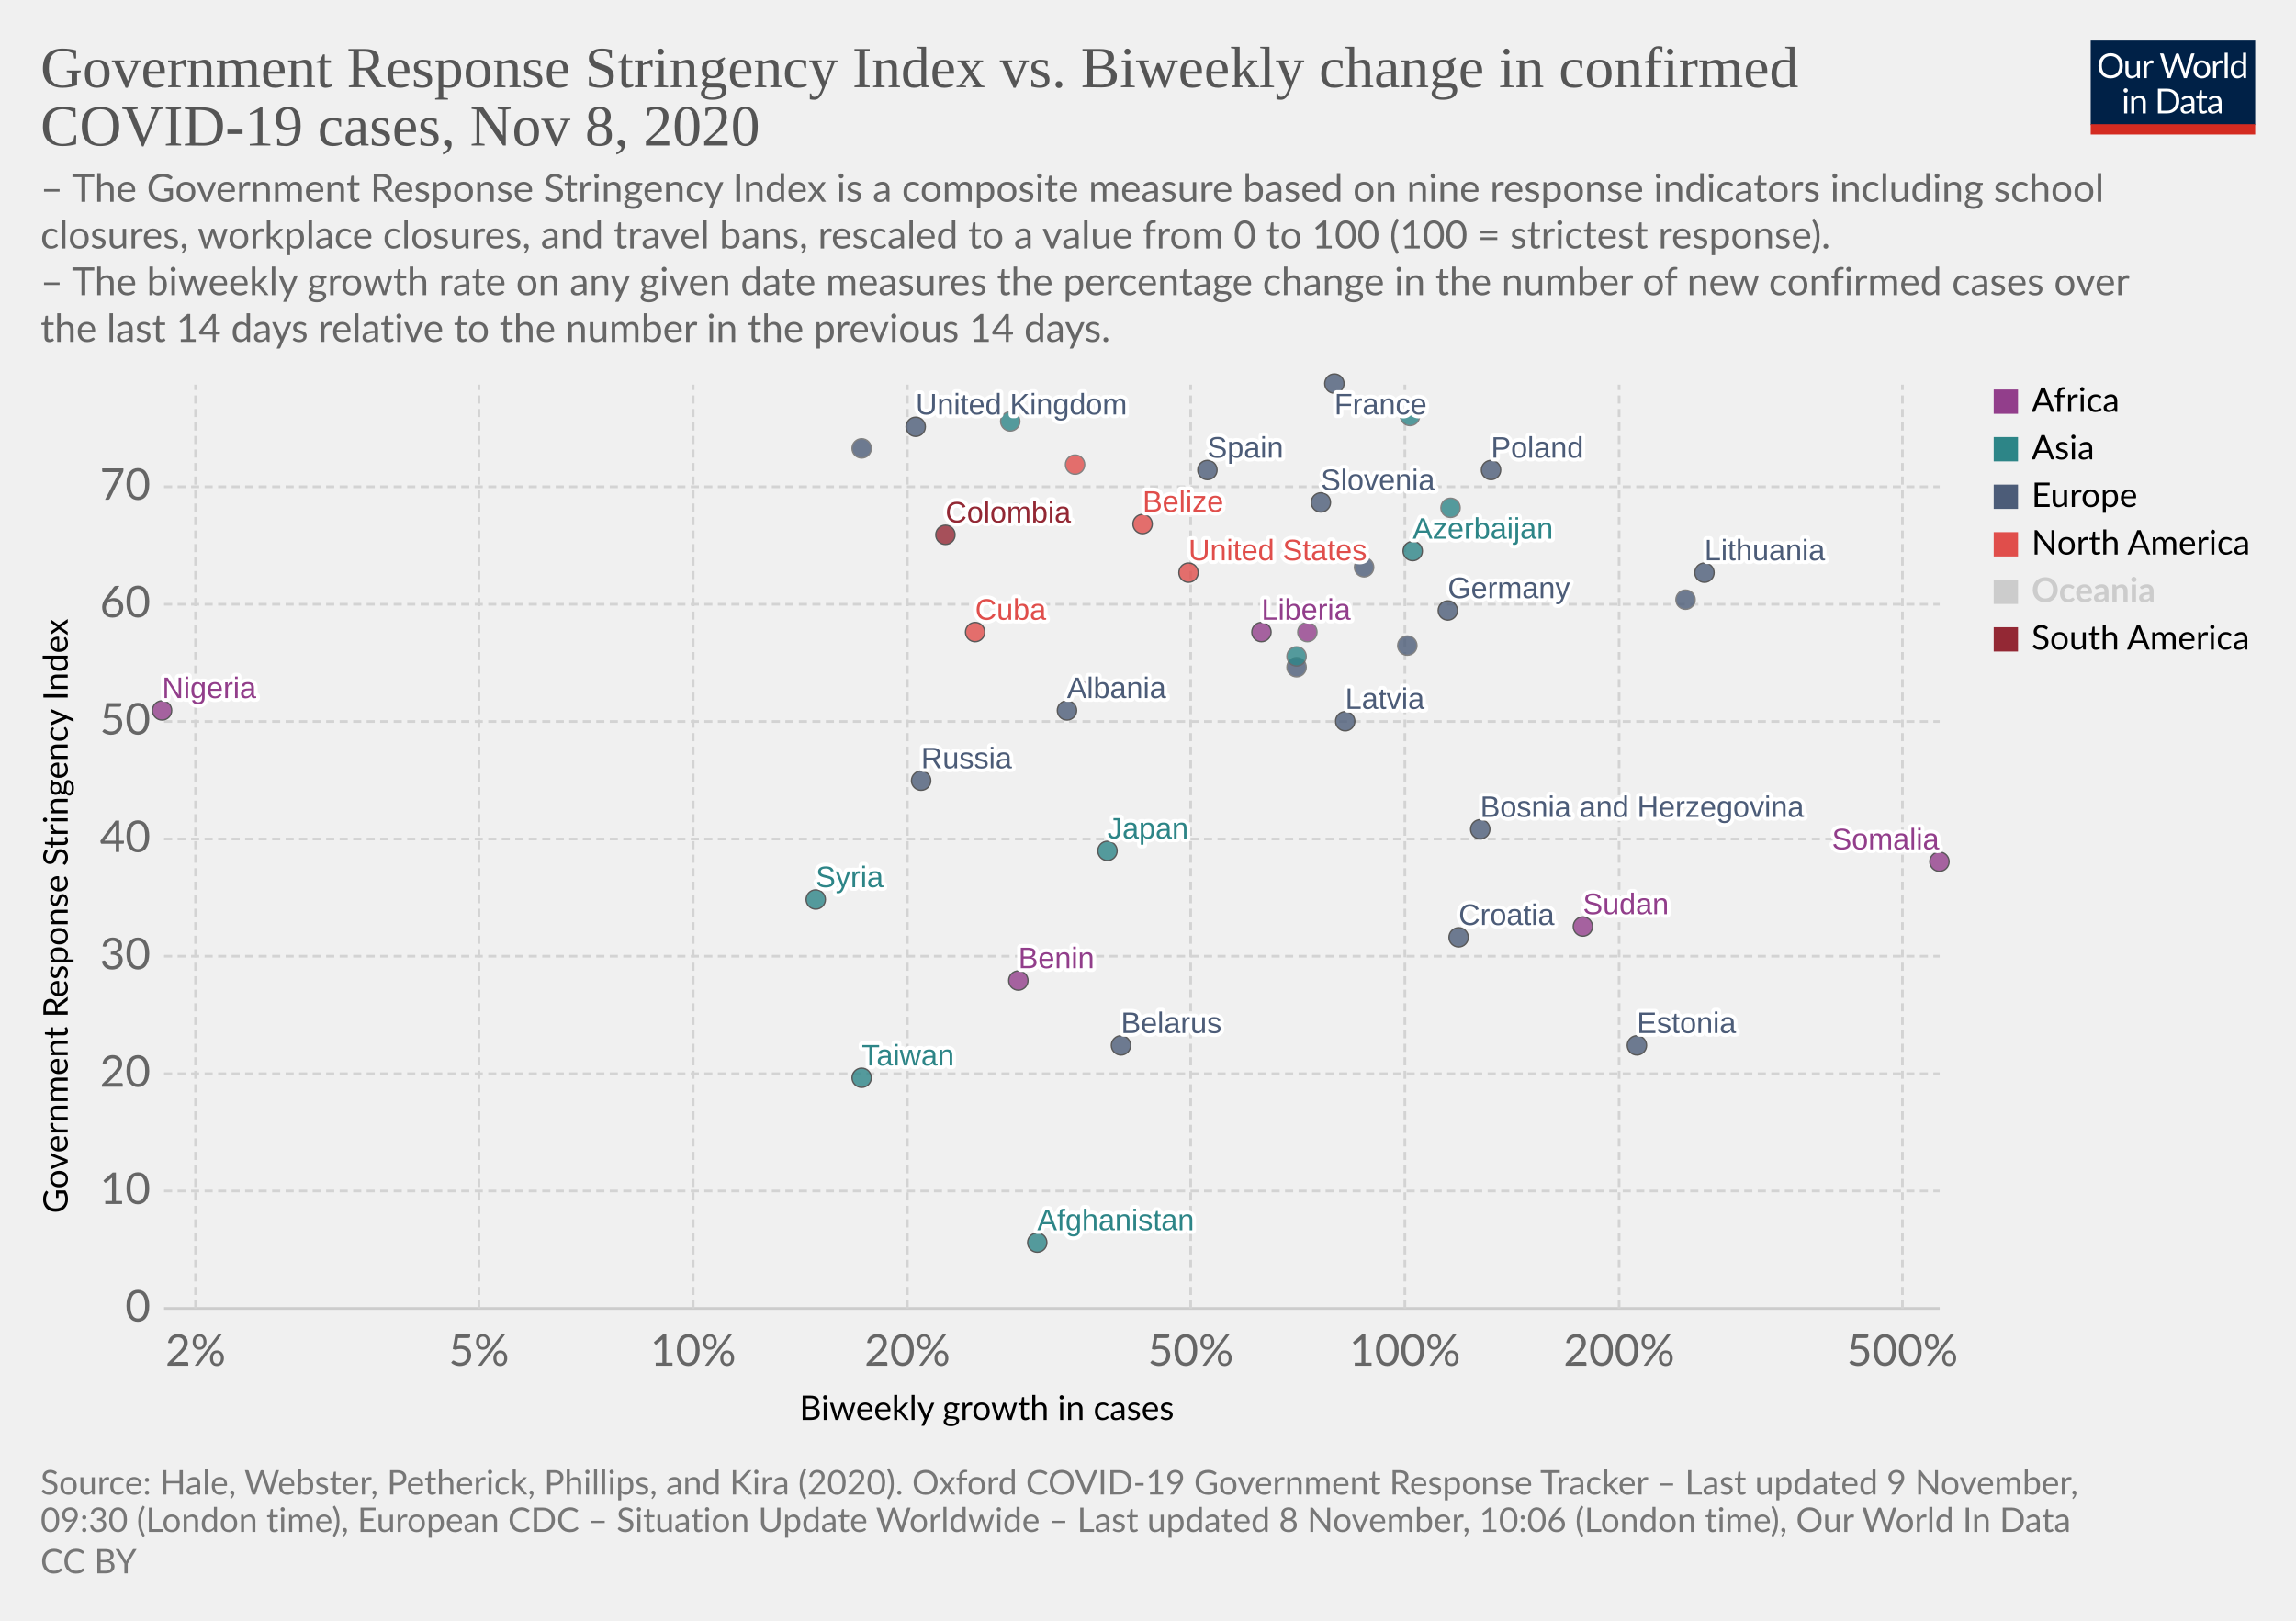
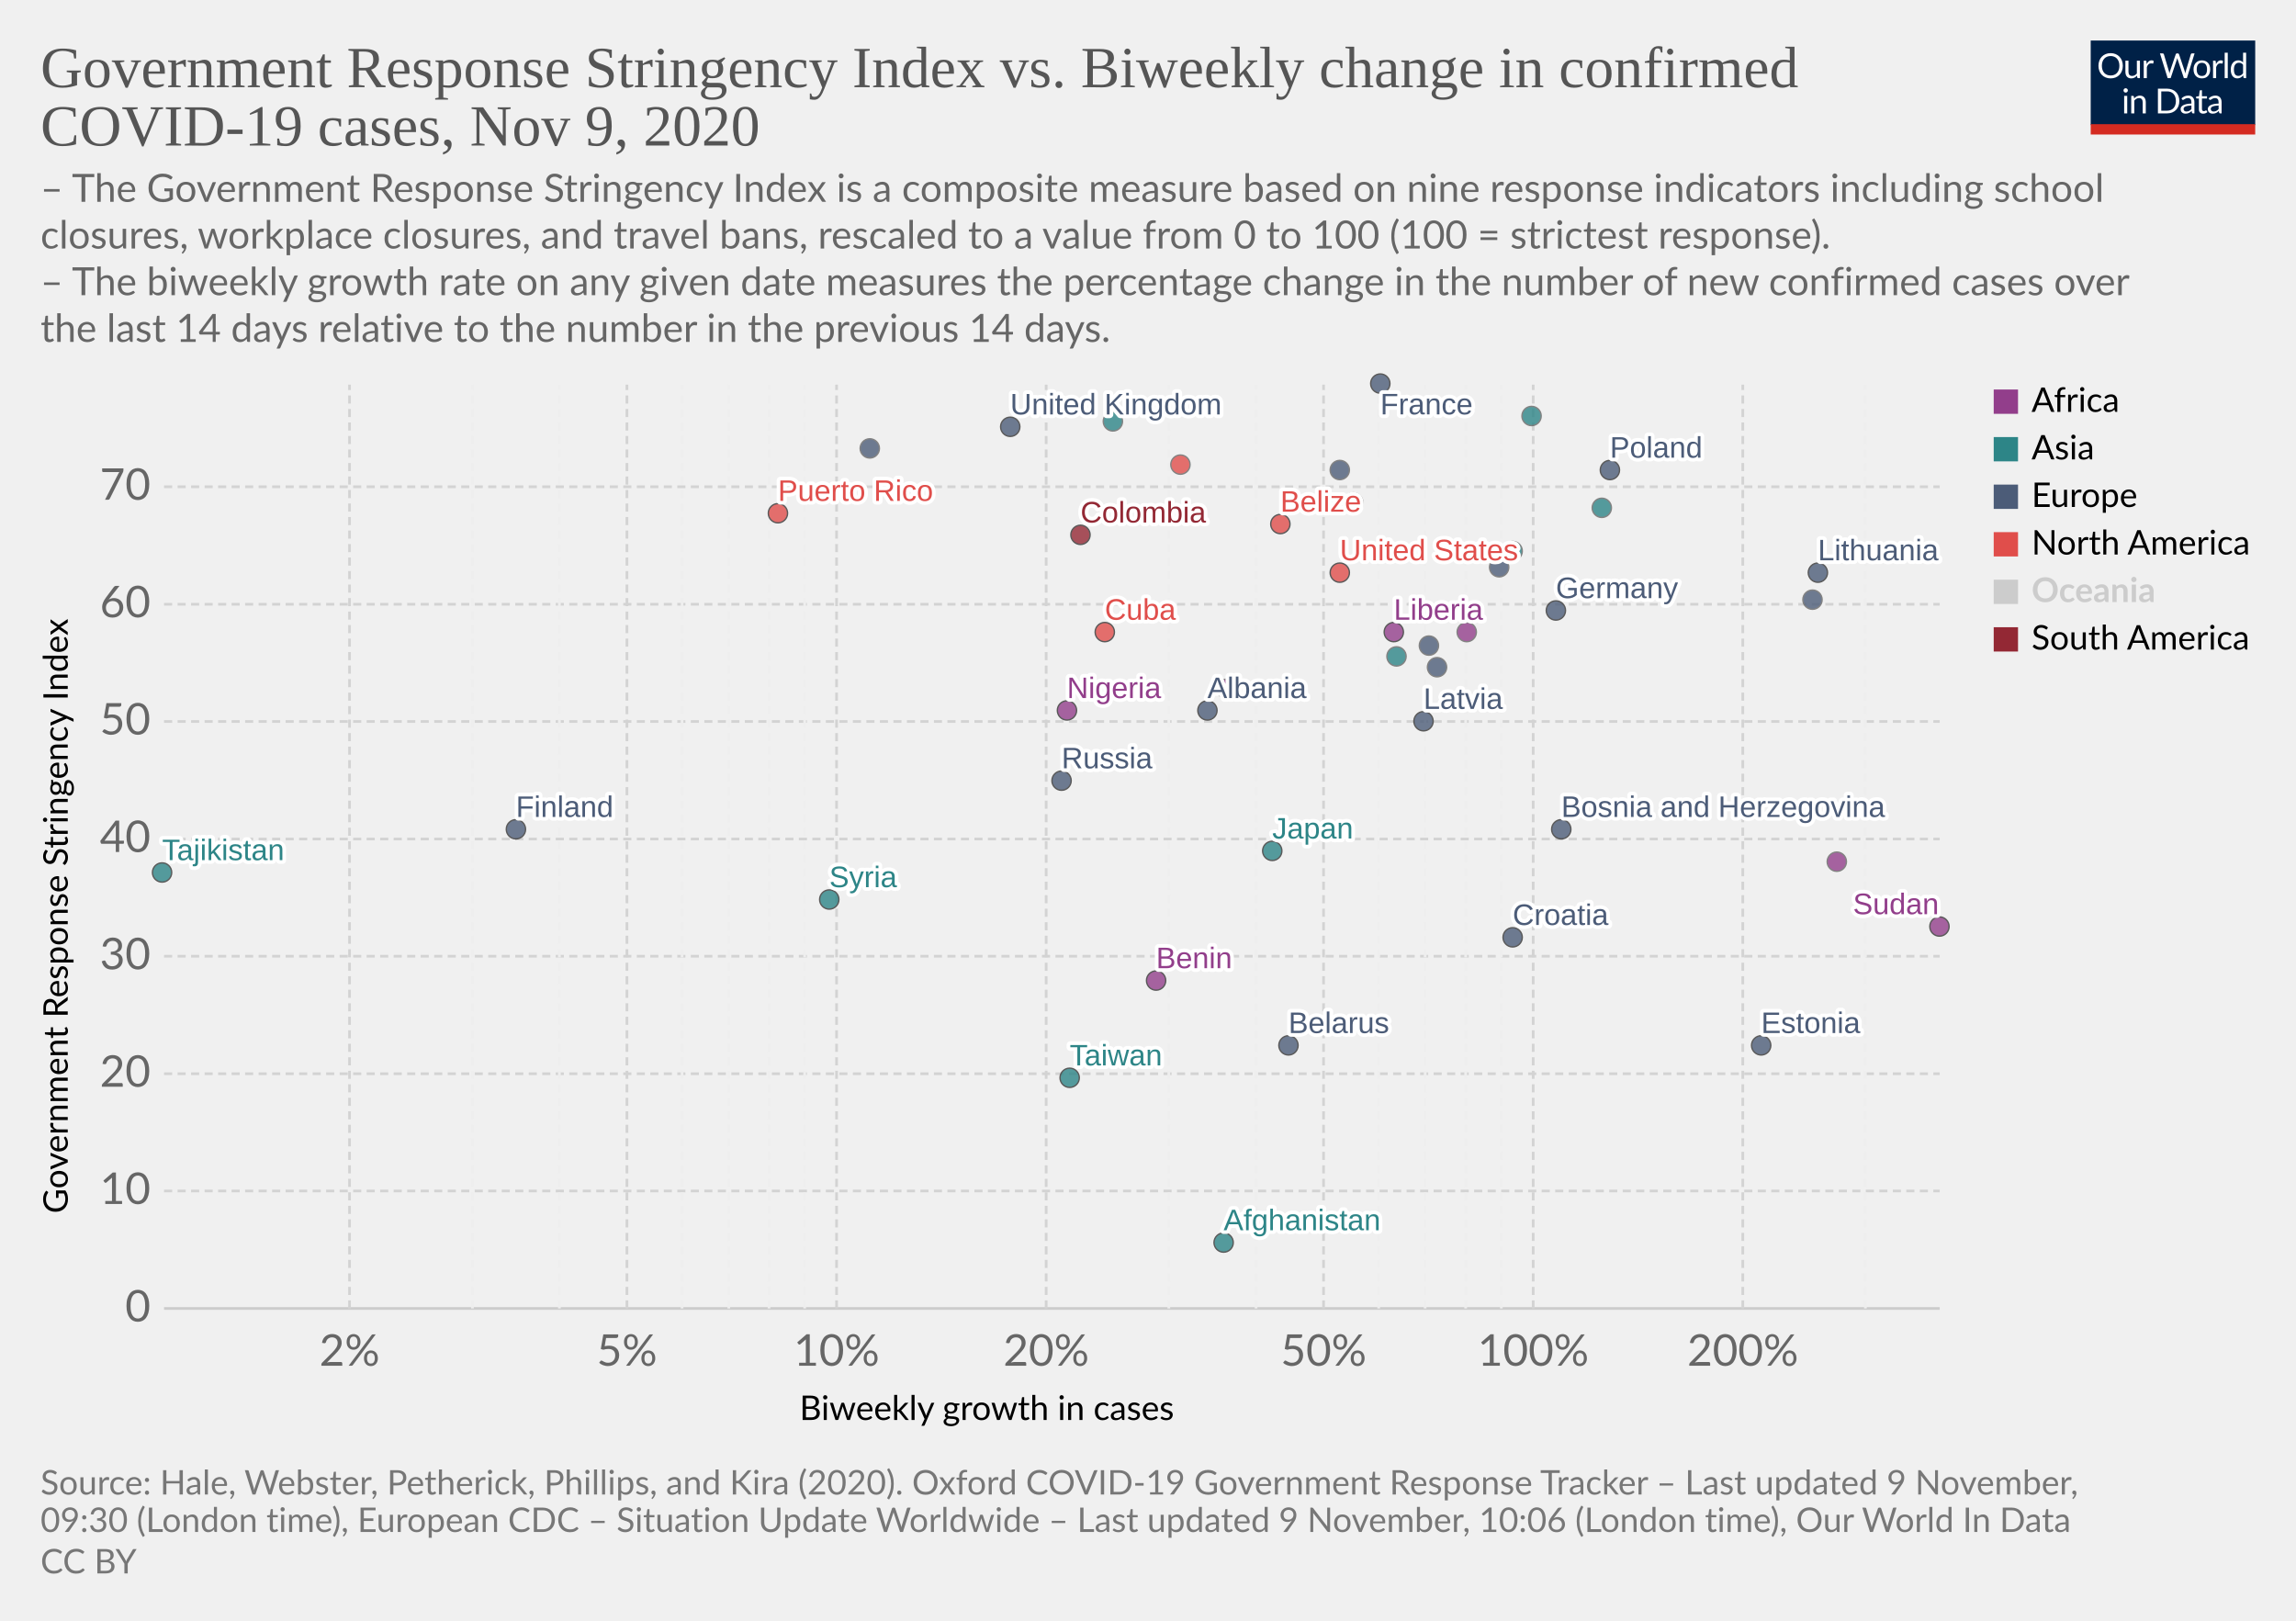
<svg xmlns="http://www.w3.org/2000/svg" version="1.1" style="background-color:#fff;-webkit-font-smoothing:antialiased" width="850" height="600" viewBox="0 0 850 600" font-family="Lato,'Helvetica Neue',Helvetica,Arial,sans-serif" font-size="18" text-rendering="optimizeLegibility">
  <g class="HeaderView">
    <g transform="matrix(.29 0 0 .29 774 15)">
      <svg width="210" height="120" viewBox="0 0 210 120" fill="none">
        <g clip-path="url(#clip0)">
          <path d="M0 0h210v107.89H0V0z" fill="#002147" />
          <path d="M40.98 32.25c0 2.36-.38 4.53-1.12 6.51a14.26 14.26 0 01-8.1 8.4c-1.9.78-4.02 1.17-6.34 1.17a16.6 16.6 0 01-6.33-1.17 14.31 14.31 0 01-8.08-8.4 18.29 18.29 0 01-1.12-6.51c0-2.36.38-4.53 1.12-6.5a14.32 14.32 0 018.07-8.44c1.92-.8 4.03-1.19 6.34-1.19 2.32 0 4.43.4 6.34 1.19 1.92.8 3.56 1.9 4.93 3.34a14.87 14.87 0 013.17 5.1 18.1 18.1 0 011.12 6.5zm-4.38 0c0-1.94-.26-3.68-.8-5.22a10.91 10.91 0 00-2.24-3.89 9.68 9.68 0 00-3.52-2.46 11.95 11.95 0 00-4.62-.86c-1.68 0-3.21.28-4.6.86a9.88 9.88 0 00-3.54 2.46 10.91 10.91 0 00-2.24 3.9c-.53 1.53-.8 3.27-.8 5.2 0 1.94.27 3.68.8 5.22a11.17 11.17 0 002.24 3.9 10.01 10.01 0 003.55 2.44c1.38.56 2.9.83 4.6.83 1.7 0 3.24-.27 4.61-.83a9.8 9.8 0 003.52-2.44 11.17 11.17 0 002.25-3.9c.53-1.54.8-3.28.8-5.21zm26.22-6.54V48H60.5c-.56 0-.9-.27-1.05-.81l-.31-2.4a12.45 12.45 0 01-3.26 2.6c-1.2.64-2.58.96-4.13.96-1.22 0-2.3-.2-3.24-.6a6.52 6.52 0 01-2.33-1.7 7.37 7.37 0 01-1.43-2.67c-.3-1.04-.46-2.2-.46-3.45V25.7h3.91v14.22c0 1.68.38 2.99 1.15 3.91.77.93 1.96 1.39 3.54 1.39 1.16 0 2.24-.27 3.23-.82a10.42 10.42 0 002.8-2.28V25.7h3.91zm8.61 4.47a9.94 9.94 0 012.6-3.56 5.64 5.64 0 013.76-1.3c.47 0 .92.05 1.34.15.44.1.83.27 1.17.49l-.3 2.92c-.09.37-.3.55-.66.55-.2 0-.5-.04-.9-.13a6.21 6.21 0 00-3.24.18c-.54.2-1.03.5-1.47.92-.42.4-.81.9-1.17 1.5-.33.58-.64 1.26-.92 2.02V48H67.7V25.71h2.25c.42 0 .72.08.88.25.16.16.27.44.33.83l.26 3.39zm61.16-13.7L122.75 48h-3.82l-7.99-24.05a21.95 21.95 0 01-.42-1.58 38.36 38.36 0 01-.44 1.58L102.05 48h-3.83L88.4 16.47h3.54c.38 0 .7.1.95.29.26.2.43.43.5.73l6.52 21.9c.1.4.2.83.28 1.28.1.46.2.94.29 1.46l.3-1.46c.12-.47.25-.9.38-1.27l7.41-21.91c.1-.25.26-.48.51-.69.27-.22.58-.33.95-.33h1.23c.38 0 .69.1.92.29.24.2.41.43.53.73l7.4 21.9a28.4 28.4 0 01.68 2.62 29.52 29.52 0 01.52-2.61l6.54-21.91c.07-.27.23-.5.48-.7.27-.21.58-.32.95-.32h3.32zm9.35 8.88c1.63 0 3.1.27 4.4.82a9.43 9.43 0 015.46 5.94c.5 1.4.74 2.98.74 4.73 0 1.76-.25 3.34-.74 4.75a9.43 9.43 0 01-5.46 5.92c-1.3.52-2.77.79-4.4.79-1.64 0-3.12-.27-4.44-.8a9.42 9.42 0 01-3.35-2.3c-.92-1-1.63-2.2-2.13-3.61-.49-1.41-.73-3-.73-4.75s.24-3.33.73-4.73c.5-1.43 1.2-2.64 2.13-3.63a9.4 9.4 0 013.35-2.31c1.32-.55 2.8-.82 4.44-.82zm0 19.89c2.2 0 3.84-.73 4.93-2.2 1.08-1.48 1.63-3.54 1.63-6.18 0-2.66-.55-4.72-1.63-6.2-1.09-1.49-2.73-2.23-4.93-2.23-1.12 0-2.09.2-2.93.57a5.7 5.7 0 00-2.06 1.65 7.5 7.5 0 00-1.24 2.67c-.26 1.04-.4 2.22-.4 3.54 0 2.64.55 4.7 1.64 6.18 1.1 1.47 2.76 2.2 4.99 2.2zm17.97-15.07a9.94 9.94 0 012.6-3.56 5.64 5.64 0 013.76-1.3c.47 0 .91.05 1.34.15.44.1.83.27 1.16.49l-.28 2.92c-.09.37-.31.55-.66.55-.2 0-.5-.04-.9-.13a6.2 6.2 0 00-3.24.18c-.54.2-1.03.5-1.47.92-.43.4-.82.9-1.17 1.5a13.1 13.1 0 00-.92 2.02V48h-3.94V25.71h2.24c.43 0 .72.08.88.25.17.16.28.44.33.83l.27 3.39zm15.04-14.59V48h-3.92V15.6h3.92zm19.55 15.43a6.22 6.22 0 00-2.38-2.05 6.7 6.7 0 00-2.86-.6c-2.07 0-3.66.75-4.77 2.23-1.12 1.48-1.68 3.6-1.68 6.33 0 1.46.13 2.7.38 3.74a7.29 7.29 0 001.1 2.56 4.35 4.35 0 001.78 1.45c.7.3 1.5.46 2.4.46 1.29 0 2.41-.3 3.36-.88a9.6 9.6 0 002.67-2.49V31.02zm3.91-15.43V48h-2.33c-.56 0-.9-.27-1.06-.81l-.35-2.71a12.13 12.13 0 01-3.25 2.77 8.28 8.28 0 01-4.23 1.06 7.31 7.31 0 01-6.14-2.9c-.73-.96-1.3-2.15-1.69-3.57a18.35 18.35 0 01.07-9.48 11.29 11.29 0 011.89-3.7 8.7 8.7 0 017.06-3.34 7.96 7.96 0 016.12 2.62V15.59h3.91zM46.61 70.71V93H42.7V70.71h3.91zm.84-7c0 .39-.08.75-.24 1.09a2.81 2.81 0 01-1.52 1.47 2.67 2.67 0 01-2.16 0 2.9 2.9 0 01-1.45-1.47 2.67 2.67 0 010-2.16c.15-.35.35-.65.6-.9.25-.27.53-.47.85-.62a2.67 2.67 0 012.16 0c.35.15.65.35.9.62.27.25.47.55.62.9.16.34.24.7.24 1.08zm7.97 10.24c.49-.54 1-1.04 1.54-1.48a9.85 9.85 0 013.66-1.84 8.96 8.96 0 015.43.35c.94.4 1.72.97 2.33 1.71a7.36 7.36 0 011.43 2.67c.32 1.04.49 2.19.49 3.45V93h-3.94V78.81c0-1.69-.4-3-1.17-3.92-.76-.93-1.93-1.4-3.5-1.4a6.6 6.6 0 00-3.25.83c-1 .56-1.92 1.31-2.77 2.27V93h-3.94V70.71h2.35c.56 0 .9.28 1.04.82l.3 2.42zm57.7 3.3c0 2.36-.37 4.5-1.11 6.44a14.3 14.3 0 01-3.17 4.98 14.1 14.1 0 01-4.93 3.2c-1.9.76-4.02 1.13-6.33 1.13H85.8V61.47h11.77c2.31 0 4.42.39 6.33 1.15a13.8 13.8 0 018.1 8.18 17.75 17.75 0 011.12 6.45zm-4.37 0c0-1.94-.26-3.67-.8-5.2a10.94 10.94 0 00-2.23-3.87 9.57 9.57 0 00-3.53-2.42 12.23 12.23 0 00-4.61-.83h-7.5v24.62h7.5c1.7 0 3.24-.28 4.61-.84a9.7 9.7 0 003.53-2.4 10.94 10.94 0 002.24-3.87c.53-1.53.8-3.26.8-5.2zm19.8 5.72c-1.8.06-3.34.2-4.62.44-1.26.22-2.3.51-3.1.88-.8.36-1.37.8-1.74 1.3-.35.5-.53 1.05-.53 1.67 0 .58.1 1.1.3 1.52a3 3 0 00.76 1.05c.34.27.73.46 1.17.6.45.11.94.17 1.45.17a7.28 7.28 0 003.5-.81 11.95 11.95 0 002.82-2.2v-4.62zm-12.65-9.11a12.73 12.73 0 013.98-2.66c1.43-.59 3-.88 4.73-.88 1.25 0 2.36.2 3.33.61a6.81 6.81 0 013.94 4.38c.33 1.04.5 2.19.5 3.43V93h-1.74a1.8 1.8 0 01-.88-.18c-.2-.13-.36-.38-.48-.74l-.44-2.12c-.59.55-1.16 1.03-1.72 1.46a9.48 9.48 0 01-3.74 1.7c-.69.15-1.46.23-2.3.23-.87 0-1.69-.12-2.45-.35a5.34 5.34 0 01-3.34-2.93 6.64 6.64 0 01-.49-2.64c0-.88.25-1.72.73-2.53a6.33 6.33 0 012.35-2.17c1.09-.63 2.5-1.15 4.25-1.54 1.75-.41 3.89-.65 6.42-.7v-1.75c0-1.73-.37-3.03-1.12-3.91-.75-.9-1.84-1.34-3.28-1.34-.97 0-1.78.12-2.44.37-.64.23-1.2.5-1.7.81l-1.23.82c-.33.23-.67.35-1 .35-.27 0-.5-.07-.69-.2a2.1 2.1 0 01-.48-.53l-.7-1.25zm27.67 19.5c-1.76 0-3.12-.5-4.07-1.48-.94-.98-1.41-2.4-1.41-4.25V74h-2.68a.9.9 0 01-.6-.2c-.16-.14-.24-.36-.24-.66v-1.56l3.65-.46.9-6.89a.9.9 0 01.29-.52.88.88 0 01.62-.22H142v7.67h6.44V74H142v13.38c0 .94.22 1.63.68 2.09.45.45 1.04.68 1.76.68a3.21 3.21 0 001.85-.53l.55-.35c.16-.12.3-.18.41-.18.2 0 .4.13.55.38l1.15 1.87a7.45 7.45 0 01-2.44 1.5c-.96.35-1.94.52-2.95.52zm19.68-10.4c-1.8.07-3.34.21-4.62.45-1.26.22-2.3.51-3.1.88-.8.36-1.37.8-1.74 1.3-.35.5-.53 1.05-.53 1.67 0 .58.1 1.1.3 1.52.18.42.44.77.76 1.05.34.27.73.46 1.17.6.45.11.94.17 1.45.17a7.3 7.3 0 003.5-.81 12.04 12.04 0 002.82-2.2v-4.62zm-12.65-9.1a12.72 12.72 0 013.99-2.66c1.42-.59 3-.88 4.72-.88 1.25 0 2.36.2 3.33.61a6.81 6.81 0 013.94 4.38c.33 1.04.5 2.19.5 3.43V93h-1.74a1.8 1.8 0 01-.88-.18c-.2-.13-.36-.38-.48-.74l-.44-2.12c-.59.55-1.16 1.03-1.72 1.46a9.48 9.48 0 01-3.74 1.7c-.69.15-1.46.23-2.3.23-.87 0-1.69-.12-2.45-.35a5.33 5.33 0 01-3.34-2.93 6.62 6.62 0 01-.49-2.64c0-.88.25-1.72.73-2.53a6.33 6.33 0 012.35-2.17c1.09-.63 2.5-1.15 4.25-1.54a31.2 31.2 0 016.42-.7v-1.75c0-1.73-.37-3.03-1.12-3.91-.75-.9-1.84-1.34-3.28-1.34-.97 0-1.78.12-2.44.37-.64.23-1.2.5-1.7.81-.46.3-.87.57-1.22.82-.34.23-.68.35-1.02.35-.26 0-.49-.07-.68-.2a1.88 1.88 0 01-.48-.53l-.7-1.25z" fill="#fff" />
          <path fill="#D42B21" d="M0 106.79h210V120H0z" />
        </g>
        <defs>
          <clipPath id="clip0">
            <path fill="#fff" d="M0 0h210v120H0z" />
          </clipPath>
        </defs>
      </svg>
    </g>
    <a href="https://ourworldindata.org/grapher/government-response-stringency-index-vs-biweekly-change-in-confirmed-covid-19-cases?time=latest" target="_blank" rel="noopener" font-family="&quot;Playfair Display&quot;,Georgia,&quot;Times New Roman&quot;,serif">
      <text font-size="21.6" x="15" y="32.3" fill="#555">
        <tspan x="15" y="32.28">Government Response Stringency Index vs. Biweekly change in confirmed</tspan>
-         <tspan x="15" y="53.88">COVID-19 cases, Nov 8, 2020</tspan>
+         <tspan x="15" y="53.88">COVID-19 cases, Nov 9, 2020</tspan>
      </text>
    </a>
    <text font-size="14.4" x="15" y="74.7" fill="#666">
      <tspan x="15" y="74.72">– The Government Response Stringency Index is a composite measure based on nine response indicators including school</tspan>
      <tspan x="15" y="92">closures, workplace closures, and travel bans, rescaled to a value from 0 to 100 (100 = strictest response).</tspan>
      <tspan x="15" y="109.28"> – The biweekly growth rate on any given date measures the percentage change in the number of new confirmed cases over</tspan>
      <tspan x="15" y="126.56">the last 14 days relative to the number in the previous 14 days.</tspan>
    </text>
  </g>
  <g class="ScatterPlot">
    <g class="DualAxisView">
      <g class="HorizontalAxis">
        <text font-size="12.6" x="296" y="525.7">
          <tspan x="295.99" y="525.68">Biweekly growth in cases</tspan>
        </text>
-         <text x="72.4" y="505.6" fill="#666" text-anchor="middle" font-size="16.2">2%</text>
-         <text x="177.3" y="505.6" fill="#666" text-anchor="middle" font-size="16.2">5%</text>
-         <text x="256.6" y="505.6" fill="#666" text-anchor="middle" font-size="16.2">10%</text>
-         <text x="335.9" y="505.6" fill="#666" text-anchor="middle" font-size="16.2">20%</text>
-         <text x="440.8" y="505.6" fill="#666" text-anchor="middle" font-size="16.2">50%</text>
-         <text x="520.1" y="505.6" fill="#666" text-anchor="middle" font-size="16.2">100%</text>
-         <text x="599.4" y="505.6" fill="#666" text-anchor="middle" font-size="16.2">200%</text>
-         <text x="704.3" y="505.6" fill="#666" text-anchor="middle" font-size="16.2">500%</text>
+         <text x="129.4" y="505.6" fill="#666" text-anchor="middle" font-size="16.2">2%</text>
+         <text x="232.1" y="505.6" fill="#666" text-anchor="middle" font-size="16.2">5%</text>
+         <text x="309.7" y="505.6" fill="#666" text-anchor="middle" font-size="16.2">10%</text>
+         <text x="387.3" y="505.6" fill="#666" text-anchor="middle" font-size="16.2">20%</text>
+         <text x="490" y="505.6" fill="#666" text-anchor="middle" font-size="16.2">50%</text>
+         <text x="567.6" y="505.6" fill="#666" text-anchor="middle" font-size="16.2">100%</text>
+         <text x="645.2" y="505.6" fill="#666" text-anchor="middle" font-size="16.2">200%</text>
      </g>
      <g class="VerticalAxis">
        <text font-size="12.6" x="-449.2" y="25.1" transform="rotate(-90)">
          <tspan x="-449.2" y="25.08">Government Response Stringency Index</tspan>
        </text>
        <text x="55.74" y="484.4" fill="#666" dominant-baseline="middle" text-anchor="end" font-size="16.2">0</text>
        <text x="55.74" y="440.9" fill="#666" dominant-baseline="middle" text-anchor="end" font-size="16.2">10</text>
        <text x="55.74" y="397.5" fill="#666" dominant-baseline="middle" text-anchor="end" font-size="16.2">20</text>
        <text x="55.74" y="354" fill="#666" dominant-baseline="middle" text-anchor="end" font-size="16.2">30</text>
        <text x="55.74" y="310.6" fill="#666" dominant-baseline="middle" text-anchor="end" font-size="16.2">40</text>
        <text x="55.74" y="267.1" fill="#666" dominant-baseline="middle" text-anchor="end" font-size="16.2">50</text>
        <text x="55.74" y="223.7" fill="#666" dominant-baseline="middle" text-anchor="end" font-size="16.2">60</text>
        <text x="55.74" y="180.2" fill="#666" dominant-baseline="middle" text-anchor="end" font-size="16.2">70</text>
      </g>
      <g class="AxisGridLines horizontalLines">
        <path stroke="#ccc" d="M60.74 484.4h657.35" />
        <path stroke="#d3d3d3" stroke-dasharray="3,2" d="M60.74 440.9h657.35M60.74 397.5h657.35M60.74 354h657.35M60.74 310.6h657.35M60.74 267.1h657.35M60.74 223.7h657.35M60.74 180.2h657.35" />
      </g>
-       <g class="AxisGridLines verticalLines" stroke="#d3d3d3" stroke-dasharray="3,2">
-         <path d="M72.4 484.4v-342M177.3 484.4v-342M256.6 484.4v-342M335.9 484.4v-342M440.8 484.4v-342M520.1 484.4v-342M599.4 484.4v-342M704.3 484.4v-342" />
+       <g class="AxisGridLines verticalLines" stroke-dasharray="3,2">
+         <path stroke="#d3d3d3" d="M129.4 484.4v-342" />
+         <path stroke="#eee" d="M174.9 484.4v-342M207.1 484.4v-342" />
+         <path stroke="#d3d3d3" d="M232.1 484.4v-342" />
+         <path stroke="#eee" d="M252.5 484.4v-342M269.8 484.4v-342M284.7 484.4v-342M297.9 484.4v-342" />
+         <path stroke="#d3d3d3" d="M309.7 484.4v-342M387.3 484.4v-342" />
+         <path stroke="#eee" d="M432.7 484.4v-342M465 484.4v-342" />
+         <path stroke="#d3d3d3" d="M490 484.4v-342" />
+         <path stroke="#eee" d="M510.4 484.4v-342M527.6 484.4v-342M542.6 484.4v-342M555.8 484.4v-342" />
+         <path stroke="#d3d3d3" d="M567.6 484.4v-342M645.2 484.4v-342" />
+         <path stroke="#eee" d="M690.6 484.4v-342" />
      </g>
    </g>
    <g class="PointsWithLabels clickable" clip-path="url(#a)" font-family="Arial, sans-serif">
      <path fill="rgba(255,255,255,0)" d="M60.74 142.4h657.35v342H60.74z" />
      <defs>
        <clipPath id="a">
          <path d="M50.74 132.4h677.35v362H50.74z" />
        </clipPath>
      </defs>
      <g class="key-United-Kingdom_0">
-         <circle cx="339" cy="158" r="3.57" fill="#4C5C78" opacity=".8" stroke="#333" stroke-width=".5" />
+         <circle cx="374" cy="158" r="3.57" fill="#4C5C78" opacity=".8" stroke="#333" stroke-width=".5" />
      </g>
      <g class="key-France_0">
-         <circle cx="494" cy="142" r="3.57" fill="#4C5C78" opacity=".8" stroke="#333" stroke-width=".5" />
+         <circle cx="511" cy="142" r="3.57" fill="#4C5C78" opacity=".8" stroke="#333" stroke-width=".5" />
      </g>
      <g class="key-Germany_0">
-         <circle cx="536" cy="226" r="3.57" fill="#4C5C78" opacity=".8" stroke="#333" stroke-width=".5" />
+         <circle cx="576" cy="226" r="3.57" fill="#4C5C78" opacity=".8" stroke="#333" stroke-width=".5" />
      </g>
      <g class="key-Spain_0">
-         <circle cx="447" cy="174" r="3.57" fill="#4C5C78" opacity=".8" stroke="#333" stroke-width=".5" />
+         <circle cx="496" cy="174" r="3.57" fill="#4C5C78" opacity=".8" stroke="#666" stroke-width=".5" />
      </g>
      <g class="key-Poland_0">
-         <circle cx="552" cy="174" r="3.57" fill="#4C5C78" opacity=".8" stroke="#333" stroke-width=".5" />
+         <circle cx="596" cy="174" r="3.57" fill="#4C5C78" opacity=".8" stroke="#333" stroke-width=".5" />
      </g>
      <g class="key-Russia_0">
-         <circle cx="341" cy="289" r="3.57" fill="#4C5C78" opacity=".8" stroke="#333" stroke-width=".5" />
+         <circle cx="393" cy="289" r="3.57" fill="#4C5C78" opacity=".8" stroke="#333" stroke-width=".5" />
      </g>
      <g class="key-United-States_0">
-         <circle cx="440" cy="212" r="3.57" fill="#E04E4B" opacity=".8" stroke="#333" stroke-width=".5" />
+         <circle cx="496" cy="212" r="3.57" fill="#E04E4B" opacity=".8" stroke="#333" stroke-width=".5" />
      </g>
      <g class="key-Japan_0">
-         <circle cx="410" cy="315" r="3.57" fill="#2D8587" opacity=".8" stroke="#333" stroke-width=".5" />
+         <circle cx="471" cy="315" r="3.57" fill="#2D8587" opacity=".8" stroke="#333" stroke-width=".5" />
      </g>
      <g class="key-Afghanistan_0">
-         <circle cx="384" cy="460" r="3.57" fill="#2D8587" opacity=".8" stroke="#333" stroke-width=".5" />
+         <circle cx="453" cy="460" r="3.57" fill="#2D8587" opacity=".8" stroke="#333" stroke-width=".5" />
      </g>
      <g class="key-Albania_0">
-         <circle cx="395" cy="263" r="3.57" fill="#4C5C78" opacity=".8" stroke="#333" stroke-width=".5" />
+         <circle cx="447" cy="263" r="3.57" fill="#4C5C78" opacity=".8" stroke="#333" stroke-width=".5" />
      </g>
      <g class="key-Azerbaijan_0">
-         <circle cx="523" cy="204" r="3.57" fill="#2D8587" opacity=".8" stroke="#333" stroke-width=".5" />
+         <circle cx="560" cy="204" r="3.57" fill="#2D8587" opacity=".8" stroke="#666" stroke-width=".5" />
      </g>
      <g class="key-Mexico_0">
-         <circle cx="398" cy="172" r="3.57" fill="#E04E4B" opacity=".8" stroke="#666" stroke-width=".5" />
+         <circle cx="437" cy="172" r="3.57" fill="#E04E4B" opacity=".8" stroke="#666" stroke-width=".5" />
      </g>
      <g class="key-Malaysia_0">
-         <circle cx="374" cy="156" r="3.57" fill="#2D8587" opacity=".8" stroke="#666" stroke-width=".5" />
+         <circle cx="412" cy="156" r="3.57" fill="#2D8587" opacity=".8" stroke="#666" stroke-width=".5" />
      </g>
      <g class="key-Lithuania_0">
-         <circle cx="631" cy="212" r="3.57" fill="#4C5C78" opacity=".8" stroke="#333" stroke-width=".5" />
+         <circle cx="673" cy="212" r="3.57" fill="#4C5C78" opacity=".8" stroke="#333" stroke-width=".5" />
      </g>
      <g class="key-Liberia_0">
-         <circle cx="467" cy="234" r="3.57" fill="#923E8B" opacity=".8" stroke="#333" stroke-width=".5" />
+         <circle cx="516" cy="234" r="3.57" fill="#923E8B" opacity=".8" stroke="#333" stroke-width=".5" />
      </g>
      <g class="key-Latvia_0">
-         <circle cx="498" cy="267" r="3.57" fill="#4C5C78" opacity=".8" stroke="#333" stroke-width=".5" />
+         <circle cx="527" cy="267" r="3.57" fill="#4C5C78" opacity=".8" stroke="#333" stroke-width=".5" />
      </g>
      <g class="key-Jordan_0">
-         <circle cx="522" cy="154" r="3.57" fill="#2D8587" opacity=".8" stroke="#666" stroke-width=".5" />
+         <circle cx="567" cy="154" r="3.57" fill="#2D8587" opacity=".8" stroke="#666" stroke-width=".5" />
      </g>
      <g class="key-Kazakhstan_0">
-         <circle cx="537" cy="188" r="3.57" fill="#2D8587" opacity=".8" stroke="#666" stroke-width=".5" />
+         <circle cx="593" cy="188" r="3.57" fill="#2D8587" opacity=".8" stroke="#666" stroke-width=".5" />
      </g>
      <g class="key-Belarus_0">
-         <circle cx="415" cy="387" r="3.57" fill="#4C5C78" opacity=".8" stroke="#333" stroke-width=".5" />
+         <circle cx="477" cy="387" r="3.57" fill="#4C5C78" opacity=".8" stroke="#333" stroke-width=".5" />
      </g>
      <g class="key-Belize_0">
-         <circle cx="423" cy="194" r="3.57" fill="#E04E4B" opacity=".8" stroke="#333" stroke-width=".5" />
+         <circle cx="474" cy="194" r="3.57" fill="#E04E4B" opacity=".8" stroke="#333" stroke-width=".5" />
      </g>
      <g class="key-Benin_0">
-         <circle cx="377" cy="363" r="3.57" fill="#923E8B" opacity=".8" stroke="#333" stroke-width=".5" />
+         <circle cx="428" cy="363" r="3.57" fill="#923E8B" opacity=".8" stroke="#333" stroke-width=".5" />
      </g>
      <g class="key-Bosnia-and-Herzegovina_0">
-         <circle cx="548" cy="307" r="3.57" fill="#4C5C78" opacity=".8" stroke="#333" stroke-width=".5" />
+         <circle cx="578" cy="307" r="3.57" fill="#4C5C78" opacity=".8" stroke="#333" stroke-width=".5" />
      </g>
      <g class="key-Botswana_0">
-         <circle cx="404" cy="255" r="3.57" fill="#923E8B" opacity=".8" stroke="#666" stroke-width=".5" />
+         <circle cx="454" cy="255" r="3.57" fill="#923E8B" opacity=".8" stroke="#666" stroke-width=".5" />
      </g>
      <g class="key-Romania_0">
-         <circle cx="480" cy="247" r="3.57" fill="#4C5C78" opacity=".8" stroke="#666" stroke-width=".5" />
+         <circle cx="532" cy="247" r="3.57" fill="#4C5C78" opacity=".8" stroke="#666" stroke-width=".5" />
      </g>
      <g class="key-Puerto-Rico_0">
-         <circle cx="376" cy="190" r="3.57" fill="#E04E4B" opacity=".8" stroke="#666" stroke-width=".5" />
+         <circle cx="288" cy="190" r="3.57" fill="#E04E4B" opacity=".8" stroke="#333" stroke-width=".5" />
      </g>
      <g class="key-Portugal_0">
-         <circle cx="505" cy="210" r="3.57" fill="#4C5C78" opacity=".8" stroke="#666" stroke-width=".5" />
+         <circle cx="555" cy="210" r="3.57" fill="#4C5C78" opacity=".8" stroke="#666" stroke-width=".5" />
      </g>
      <g class="key-Nigeria_0">
-         <circle cx="60" cy="263" r="3.57" fill="#923E8B" opacity=".8" stroke="#333" stroke-width=".5" />
+         <circle cx="395" cy="263" r="3.57" fill="#923E8B" opacity=".8" stroke="#333" stroke-width=".5" />
      </g>
      <g class="key-Czech-Republic_0">
-         <circle cx="319" cy="166" r="3.57" fill="#4C5C78" opacity=".8" stroke="#666" stroke-width=".5" />
+         <circle cx="322" cy="166" r="3.57" fill="#4C5C78" opacity=".8" stroke="#666" stroke-width=".5" />
      </g>
      <g class="key-Cuba_0">
-         <circle cx="361" cy="234" r="3.57" fill="#E04E4B" opacity=".8" stroke="#333" stroke-width=".5" />
+         <circle cx="409" cy="234" r="3.57" fill="#E04E4B" opacity=".8" stroke="#333" stroke-width=".5" />
      </g>
      <g class="key-Croatia_0">
-         <circle cx="540" cy="347" r="3.57" fill="#4C5C78" opacity=".8" stroke="#333" stroke-width=".5" />
+         <circle cx="560" cy="347" r="3.57" fill="#4C5C78" opacity=".8" stroke="#333" stroke-width=".5" />
      </g>
      <g class="key-Colombia_0">
-         <circle cx="350" cy="198" r="3.57" fill="#932834" opacity=".8" stroke="#333" stroke-width=".5" />
+         <circle cx="400" cy="198" r="3.57" fill="#932834" opacity=".8" stroke="#333" stroke-width=".5" />
      </g>
      <g class="key-Taiwan_0">
-         <circle cx="319" cy="399" r="3.57" fill="#2D8587" opacity=".8" stroke="#333" stroke-width=".5" />
+         <circle cx="396" cy="399" r="3.57" fill="#2D8587" opacity=".8" stroke="#333" stroke-width=".5" />
      </g>
      <g class="key-Luxembourg_0">
-         <circle cx="521" cy="239" r="3.57" fill="#4C5C78" opacity=".8" stroke="#666" stroke-width=".5" />
+         <circle cx="529" cy="239" r="3.57" fill="#4C5C78" opacity=".8" stroke="#666" stroke-width=".5" />
      </g>
      <g class="key-Uganda_0">
-         <circle cx="484" cy="234" r="3.57" fill="#923E8B" opacity=".8" stroke="#666" stroke-width=".5" />
+         <circle cx="543" cy="234" r="3.57" fill="#923E8B" opacity=".8" stroke="#666" stroke-width=".5" />
+       </g>
+       <g class="key-Tajikistan_0">
+         <circle cx="60" cy="323" r="3.57" fill="#2D8587" opacity=".8" stroke="#333" stroke-width=".5" />
      </g>
      <g class="key-Syria_0">
-         <circle cx="302" cy="333" r="3.57" fill="#2D8587" opacity=".8" stroke="#333" stroke-width=".5" />
+         <circle cx="307" cy="333" r="3.57" fill="#2D8587" opacity=".8" stroke="#333" stroke-width=".5" />
      </g>
      <g class="key-Sudan_0">
-         <circle cx="586" cy="343" r="3.57" fill="#923E8B" opacity=".8" stroke="#333" stroke-width=".5" />
+         <circle cx="718" cy="343" r="3.57" fill="#923E8B" opacity=".8" stroke="#333" stroke-width=".5" />
      </g>
      <g class="key-Somalia_0">
-         <circle cx="718" cy="319" r="3.57" fill="#923E8B" opacity=".8" stroke="#333" stroke-width=".5" />
+         <circle cx="680" cy="319" r="3.57" fill="#923E8B" opacity=".8" stroke="#666" stroke-width=".5" />
      </g>
      <g class="key-Slovenia_0">
-         <circle cx="489" cy="186" r="3.57" fill="#4C5C78" opacity=".8" stroke="#333" stroke-width=".5" />
+         <circle cx="501" cy="186" r="3.57" fill="#4C5C78" opacity=".8" stroke="#666" stroke-width=".5" />
      </g>
      <g class="key-Georgia_0">
-         <circle cx="480" cy="243" r="3.57" fill="#2D8587" opacity=".8" stroke="#666" stroke-width=".5" />
+         <circle cx="517" cy="243" r="3.57" fill="#2D8587" opacity=".8" stroke="#666" stroke-width=".5" />
+       </g>
+       <g class="key-Finland_0">
+         <circle cx="191" cy="307" r="3.57" fill="#4C5C78" opacity=".8" stroke="#333" stroke-width=".5" />
      </g>
      <g class="key-Estonia_0">
-         <circle cx="606" cy="387" r="3.57" fill="#4C5C78" opacity=".8" stroke="#333" stroke-width=".5" />
+         <circle cx="652" cy="387" r="3.57" fill="#4C5C78" opacity=".8" stroke="#333" stroke-width=".5" />
      </g>
      <g class="key-Kosovo_0">
-         <circle cx="624" cy="222" r="3.57" fill="#4C5C78" opacity=".8" stroke="#666" stroke-width=".5" />
+         <circle cx="671" cy="222" r="3.57" fill="#4C5C78" opacity=".8" stroke="#666" stroke-width=".5" />
      </g>
      <g class="backgroundLabels" fill="#333" font-size="11" font-weight="400">
-         <text x="339" y="153.43" fill="#fff" stroke="#fff" stroke-linecap="round" stroke-linejoin="round" stroke-width=".25em">United Kingdom</text>
-         <text x="339" y="153.43" fill="#4C5C78">United Kingdom</text>
-         <text x="494" y="153.4" fill="#fff" stroke="#fff" stroke-linecap="round" stroke-linejoin="round" stroke-width=".25em">France</text>
-         <text x="494" y="153.4" fill="#4C5C78">France</text>
-         <text x="536" y="221.43" fill="#fff" stroke="#fff" stroke-linecap="round" stroke-linejoin="round" stroke-width=".25em">Germany</text>
-         <text x="536" y="221.43" fill="#4C5C78">Germany</text>
-         <text x="447" y="169.43" fill="#fff" stroke="#fff" stroke-linecap="round" stroke-linejoin="round" stroke-width=".25em">Spain</text>
-         <text x="447" y="169.43" fill="#4C5C78">Spain</text>
-         <text x="552" y="169.43" fill="#fff" stroke="#fff" stroke-linecap="round" stroke-linejoin="round" stroke-width=".25em">Poland</text>
-         <text x="552" y="169.43" fill="#4C5C78">Poland</text>
-         <text x="341" y="284.43" fill="#fff" stroke="#fff" stroke-linecap="round" stroke-linejoin="round" stroke-width=".25em">Russia</text>
-         <text x="341" y="284.43" fill="#4C5C78">Russia</text>
-         <text x="440" y="207.43" fill="#fff" stroke="#fff" stroke-linecap="round" stroke-linejoin="round" stroke-width=".25em">United States</text>
-         <text x="440" y="207.43" fill="#E04E4B">United States</text>
-         <text x="410" y="310.43" fill="#fff" stroke="#fff" stroke-linecap="round" stroke-linejoin="round" stroke-width=".25em">Japan</text>
-         <text x="410" y="310.43" fill="#2D8587">Japan</text>
-         <text x="384" y="455.43" fill="#fff" stroke="#fff" stroke-linecap="round" stroke-linejoin="round" stroke-width=".25em">Afghanistan</text>
-         <text x="384" y="455.43" fill="#2D8587">Afghanistan</text>
-         <text x="395" y="258.43" fill="#fff" stroke="#fff" stroke-linecap="round" stroke-linejoin="round" stroke-width=".25em">Albania</text>
-         <text x="395" y="258.43" fill="#4C5C78">Albania</text>
-         <text x="523" y="199.43" fill="#fff" stroke="#fff" stroke-linecap="round" stroke-linejoin="round" stroke-width=".25em">Azerbaijan</text>
-         <text x="523" y="199.43" fill="#2D8587">Azerbaijan</text>
-         <text x="631" y="207.43" fill="#fff" stroke="#fff" stroke-linecap="round" stroke-linejoin="round" stroke-width=".25em">Lithuania</text>
-         <text x="631" y="207.43" fill="#4C5C78">Lithuania</text>
-         <text x="467" y="229.43" fill="#fff" stroke="#fff" stroke-linecap="round" stroke-linejoin="round" stroke-width=".25em">Liberia</text>
-         <text x="467" y="229.43" fill="#923E8B">Liberia</text>
-         <text x="498" y="262.43" fill="#fff" stroke="#fff" stroke-linecap="round" stroke-linejoin="round" stroke-width=".25em">Latvia</text>
-         <text x="498" y="262.43" fill="#4C5C78">Latvia</text>
-         <text x="415" y="382.43" fill="#fff" stroke="#fff" stroke-linecap="round" stroke-linejoin="round" stroke-width=".25em">Belarus</text>
-         <text x="415" y="382.43" fill="#4C5C78">Belarus</text>
-         <text x="423" y="189.43" fill="#fff" stroke="#fff" stroke-linecap="round" stroke-linejoin="round" stroke-width=".25em">Belize</text>
-         <text x="423" y="189.43" fill="#E04E4B">Belize</text>
-         <text x="377" y="358.43" fill="#fff" stroke="#fff" stroke-linecap="round" stroke-linejoin="round" stroke-width=".25em">Benin</text>
-         <text x="377" y="358.43" fill="#923E8B">Benin</text>
-         <text x="548" y="302.43" fill="#fff" stroke="#fff" stroke-linecap="round" stroke-linejoin="round" stroke-width=".25em">Bosnia and Herzegovina</text>
-         <text x="548" y="302.43" fill="#4C5C78">Bosnia and Herzegovina</text>
-         <text x="60" y="258.43" fill="#fff" stroke="#fff" stroke-linecap="round" stroke-linejoin="round" stroke-width=".25em">Nigeria</text>
-         <text x="60" y="258.43" fill="#923E8B">Nigeria</text>
-         <text x="361" y="229.43" fill="#fff" stroke="#fff" stroke-linecap="round" stroke-linejoin="round" stroke-width=".25em">Cuba</text>
-         <text x="361" y="229.43" fill="#E04E4B">Cuba</text>
-         <text x="540" y="342.43" fill="#fff" stroke="#fff" stroke-linecap="round" stroke-linejoin="round" stroke-width=".25em">Croatia</text>
-         <text x="540" y="342.43" fill="#4C5C78">Croatia</text>
-         <text x="350" y="193.43" fill="#fff" stroke="#fff" stroke-linecap="round" stroke-linejoin="round" stroke-width=".25em">Colombia</text>
-         <text x="350" y="193.43" fill="#932834">Colombia</text>
-         <text x="319" y="394.43" fill="#fff" stroke="#fff" stroke-linecap="round" stroke-linejoin="round" stroke-width=".25em">Taiwan</text>
-         <text x="319" y="394.43" fill="#2D8587">Taiwan</text>
-         <text x="302" y="328.43" fill="#fff" stroke="#fff" stroke-linecap="round" stroke-linejoin="round" stroke-width=".25em">Syria</text>
-         <text x="302" y="328.43" fill="#2D8587">Syria</text>
-         <text x="586" y="338.43" fill="#fff" stroke="#fff" stroke-linecap="round" stroke-linejoin="round" stroke-width=".25em">Sudan</text>
-         <text x="586" y="338.43" fill="#923E8B">Sudan</text>
-         <text x="678.18" y="314.43" fill="#fff" stroke="#fff" stroke-linecap="round" stroke-linejoin="round" stroke-width=".25em">Somalia</text>
-         <text x="678.18" y="314.43" fill="#923E8B">Somalia</text>
-         <text x="489" y="181.43" fill="#fff" stroke="#fff" stroke-linecap="round" stroke-linejoin="round" stroke-width=".25em">Slovenia</text>
-         <text x="489" y="181.43" fill="#4C5C78">Slovenia</text>
-         <text x="606" y="382.43" fill="#fff" stroke="#fff" stroke-linecap="round" stroke-linejoin="round" stroke-width=".25em">Estonia</text>
-         <text x="606" y="382.43" fill="#4C5C78">Estonia</text>
+         <text x="374" y="153.43" fill="#fff" stroke="#fff" stroke-linecap="round" stroke-linejoin="round" stroke-width=".25em">United Kingdom</text>
+         <text x="374" y="153.43" fill="#4C5C78">United Kingdom</text>
+         <text x="511" y="153.4" fill="#fff" stroke="#fff" stroke-linecap="round" stroke-linejoin="round" stroke-width=".25em">France</text>
+         <text x="511" y="153.4" fill="#4C5C78">France</text>
+         <text x="576" y="221.43" fill="#fff" stroke="#fff" stroke-linecap="round" stroke-linejoin="round" stroke-width=".25em">Germany</text>
+         <text x="576" y="221.43" fill="#4C5C78">Germany</text>
+         <text x="596" y="169.43" fill="#fff" stroke="#fff" stroke-linecap="round" stroke-linejoin="round" stroke-width=".25em">Poland</text>
+         <text x="596" y="169.43" fill="#4C5C78">Poland</text>
+         <text x="393" y="284.43" fill="#fff" stroke="#fff" stroke-linecap="round" stroke-linejoin="round" stroke-width=".25em">Russia</text>
+         <text x="393" y="284.43" fill="#4C5C78">Russia</text>
+         <text x="496" y="207.43" fill="#fff" stroke="#fff" stroke-linecap="round" stroke-linejoin="round" stroke-width=".25em">United States</text>
+         <text x="496" y="207.43" fill="#E04E4B">United States</text>
+         <text x="471" y="310.43" fill="#fff" stroke="#fff" stroke-linecap="round" stroke-linejoin="round" stroke-width=".25em">Japan</text>
+         <text x="471" y="310.43" fill="#2D8587">Japan</text>
+         <text x="453" y="455.43" fill="#fff" stroke="#fff" stroke-linecap="round" stroke-linejoin="round" stroke-width=".25em">Afghanistan</text>
+         <text x="453" y="455.43" fill="#2D8587">Afghanistan</text>
+         <text x="447" y="258.43" fill="#fff" stroke="#fff" stroke-linecap="round" stroke-linejoin="round" stroke-width=".25em">Albania</text>
+         <text x="447" y="258.43" fill="#4C5C78">Albania</text>
+         <text x="673" y="207.43" fill="#fff" stroke="#fff" stroke-linecap="round" stroke-linejoin="round" stroke-width=".25em">Lithuania</text>
+         <text x="673" y="207.43" fill="#4C5C78">Lithuania</text>
+         <text x="516" y="229.43" fill="#fff" stroke="#fff" stroke-linecap="round" stroke-linejoin="round" stroke-width=".25em">Liberia</text>
+         <text x="516" y="229.43" fill="#923E8B">Liberia</text>
+         <text x="527" y="262.43" fill="#fff" stroke="#fff" stroke-linecap="round" stroke-linejoin="round" stroke-width=".25em">Latvia</text>
+         <text x="527" y="262.43" fill="#4C5C78">Latvia</text>
+         <text x="477" y="382.43" fill="#fff" stroke="#fff" stroke-linecap="round" stroke-linejoin="round" stroke-width=".25em">Belarus</text>
+         <text x="477" y="382.43" fill="#4C5C78">Belarus</text>
+         <text x="474" y="189.43" fill="#fff" stroke="#fff" stroke-linecap="round" stroke-linejoin="round" stroke-width=".25em">Belize</text>
+         <text x="474" y="189.43" fill="#E04E4B">Belize</text>
+         <text x="428" y="358.43" fill="#fff" stroke="#fff" stroke-linecap="round" stroke-linejoin="round" stroke-width=".25em">Benin</text>
+         <text x="428" y="358.43" fill="#923E8B">Benin</text>
+         <text x="578" y="302.43" fill="#fff" stroke="#fff" stroke-linecap="round" stroke-linejoin="round" stroke-width=".25em">Bosnia and Herzegovina</text>
+         <text x="578" y="302.43" fill="#4C5C78">Bosnia and Herzegovina</text>
+         <text x="288" y="185.43" fill="#fff" stroke="#fff" stroke-linecap="round" stroke-linejoin="round" stroke-width=".25em">Puerto Rico</text>
+         <text x="288" y="185.43" fill="#E04E4B">Puerto Rico</text>
+         <text x="395" y="258.43" fill="#fff" stroke="#fff" stroke-linecap="round" stroke-linejoin="round" stroke-width=".25em">Nigeria</text>
+         <text x="395" y="258.43" fill="#923E8B">Nigeria</text>
+         <text x="409" y="229.43" fill="#fff" stroke="#fff" stroke-linecap="round" stroke-linejoin="round" stroke-width=".25em">Cuba</text>
+         <text x="409" y="229.43" fill="#E04E4B">Cuba</text>
+         <text x="560" y="342.43" fill="#fff" stroke="#fff" stroke-linecap="round" stroke-linejoin="round" stroke-width=".25em">Croatia</text>
+         <text x="560" y="342.43" fill="#4C5C78">Croatia</text>
+         <text x="400" y="193.43" fill="#fff" stroke="#fff" stroke-linecap="round" stroke-linejoin="round" stroke-width=".25em">Colombia</text>
+         <text x="400" y="193.43" fill="#932834">Colombia</text>
+         <text x="396" y="394.43" fill="#fff" stroke="#fff" stroke-linecap="round" stroke-linejoin="round" stroke-width=".25em">Taiwan</text>
+         <text x="396" y="394.43" fill="#2D8587">Taiwan</text>
+         <text x="60" y="318.43" fill="#fff" stroke="#fff" stroke-linecap="round" stroke-linejoin="round" stroke-width=".25em">Tajikistan</text>
+         <text x="60" y="318.43" fill="#2D8587">Tajikistan</text>
+         <text x="307" y="328.43" fill="#fff" stroke="#fff" stroke-linecap="round" stroke-linejoin="round" stroke-width=".25em">Syria</text>
+         <text x="307" y="328.43" fill="#2D8587">Syria</text>
+         <text x="685.99" y="338.43" fill="#fff" stroke="#fff" stroke-linecap="round" stroke-linejoin="round" stroke-width=".25em">Sudan</text>
+         <text x="685.99" y="338.43" fill="#923E8B">Sudan</text>
+         <text x="191" y="302.43" fill="#fff" stroke="#fff" stroke-linecap="round" stroke-linejoin="round" stroke-width=".25em">Finland</text>
+         <text x="191" y="302.43" fill="#4C5C78">Finland</text>
+         <text x="652" y="382.43" fill="#fff" stroke="#fff" stroke-linecap="round" stroke-linejoin="round" stroke-width=".25em">Estonia</text>
+         <text x="652" y="382.43" fill="#4C5C78">Estonia</text>
      </g>
    </g>
    <g class="ScatterColorLegend clickable" cursor="pointer">
      <g class="legendMark">
        <path fill="#923E8B" d="M738.09 144.2h9v9h-9z" />
        <text font-size="12.6" x="752.1" y="152.5">
          <tspan x="752.09" y="152.48">Africa</tspan>
        </text>
      </g>
      <g class="legendMark">
        <path fill="#2D8587" d="M738.09 161.8h9v9h-9z" />
        <text font-size="12.6" x="752.1" y="170.1">
          <tspan x="752.09" y="170.08">Asia</tspan>
        </text>
      </g>
      <g class="legendMark">
        <path fill="#4C5C78" d="M738.09 179.4h9v9h-9z" />
        <text font-size="12.6" x="752.1" y="187.7">
          <tspan x="752.09" y="187.68">Europe</tspan>
        </text>
      </g>
      <g class="legendMark">
        <path fill="#E04E4B" d="M738.09 197h9v9h-9z" />
        <text font-size="12.6" x="752.1" y="205.3">
          <tspan x="752.09" y="205.28">North America</tspan>
        </text>
      </g>
      <g class="legendMark" fill="#ccc">
        <path d="M738.09 214.6h9v9h-9z" />
        <text font-size="12.6" x="752.1" y="222.9" font-weight="700">
          <tspan x="752.09" y="222.88">Oceania</tspan>
        </text>
      </g>
      <g class="legendMark">
        <path fill="#932834" d="M738.09 232.2h9v9h-9z" />
        <text font-size="12.6" x="752.1" y="240.5">
          <tspan x="752.09" y="240.48">South America</tspan>
        </text>
      </g>
    </g>
  </g>
  <g class="SourcesFooter" fill="#777">
    <g class="clickable" fill="#777">
      <text font-size="12.6" x="15" y="553.3">
        <tspan x="15" y="553.28">Source: Hale, Webster, Petherick, Phillips, and Kira (2020). Oxford COVID-19 Government Response Tracker – Last updated 9 November,</tspan>
-         <tspan x="15" y="567.14">09:30 (London time), European CDC – Situation Update Worldwide – Last updated 8 November, 10:06 (London time), Our World In Data</tspan>
+         <tspan x="15" y="567.14">09:30 (London time), European CDC – Situation Update Worldwide – Last updated 9 November, 10:06 (London time), Our World In Data</tspan>
      </text>
    </g>
    <text font-size="12.6" x="15" y="582.5">
      <tspan x="15" y="582.48">
        <a class="cclogo" href="http://creativecommons.org/licenses/by/4.0/deed.en_US" target="_blank" fill="#777">CC BY</a>
      </tspan>
    </text>
  </g>
</svg>
